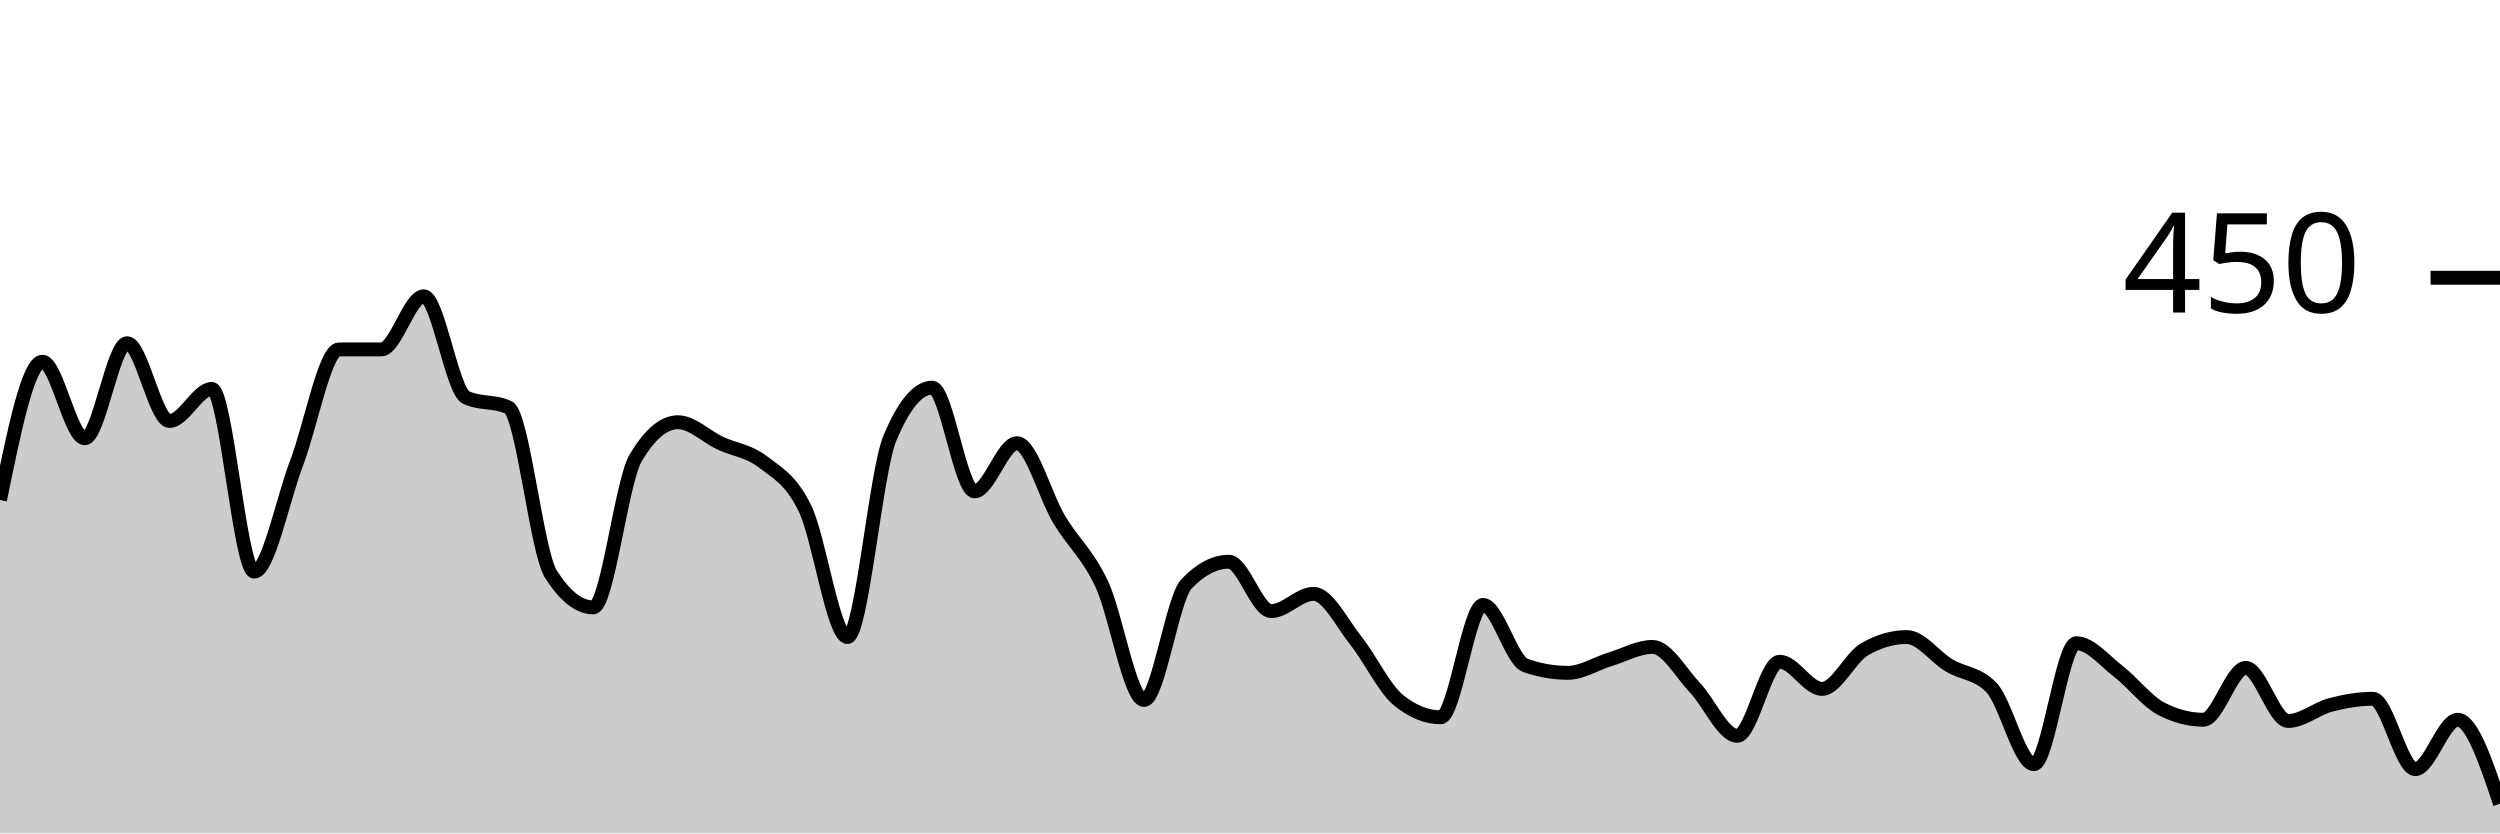
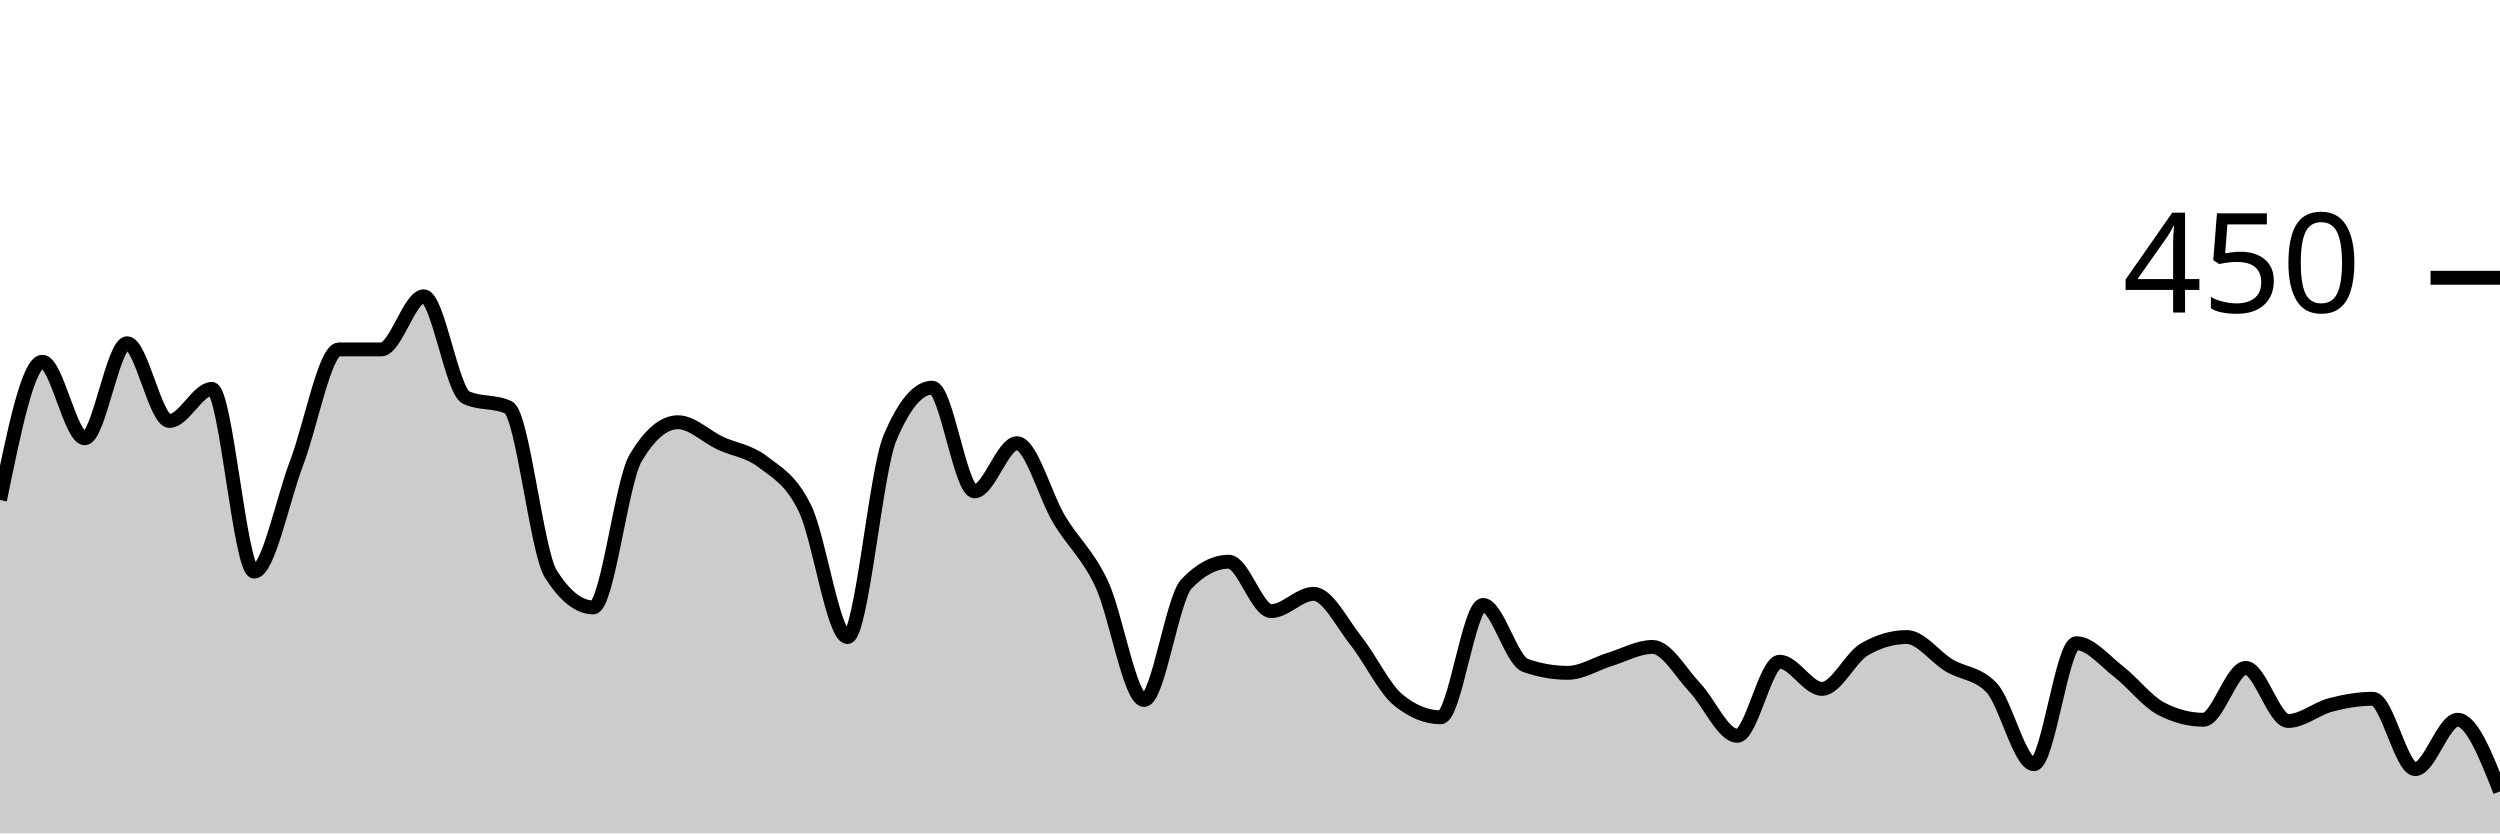
<svg xmlns="http://www.w3.org/2000/svg" viewBox="0 0 180 60">
  <g transform="translate(0,20)">
-     <path class="area" fill="rgba(0, 0, 0, 0.2)" d="M0,16C1.017,11.022,2.034,6.044,3.051,6.044C4.068,6.044,5.085,11.556,6.102,11.556C7.119,11.556,8.136,4.711,9.153,4.711C10.169,4.711,11.186,10.311,12.203,10.311C13.22,10.311,14.237,8,15.254,8C16.271,8,17.288,21.156,18.305,21.156C19.322,21.156,20.339,16,21.356,13.333C22.373,10.667,23.39,5.156,24.407,5.156C25.424,5.156,26.441,5.156,27.458,5.156C28.475,5.156,29.492,1.333,30.508,1.333C31.525,1.333,32.542,8.148,33.559,8.622C34.576,9.096,35.593,8.859,36.61,9.333C37.627,9.807,38.644,19.733,39.661,21.333C40.678,22.933,41.695,23.733,42.712,23.733C43.729,23.733,44.746,14.696,45.763,12.978C46.78,11.259,47.797,10.4,48.814,10.4C49.831,10.4,50.847,11.437,51.864,11.911C52.881,12.385,53.898,12.459,54.915,13.244C55.932,14.03,56.949,14.519,57.966,16.622C58.983,18.726,60,25.867,61.017,25.867C62.034,25.867,63.051,13.985,64.068,11.556C65.085,9.126,66.102,7.911,67.119,7.911C68.136,7.911,69.153,15.378,70.169,15.378C71.186,15.378,72.203,11.911,73.22,11.911C74.237,11.911,75.254,15.733,76.271,17.422C77.288,19.111,78.305,19.881,79.322,22.044C80.339,24.207,81.356,30.4,82.373,30.4C83.39,30.4,84.407,23.111,85.424,22.044C86.441,20.978,87.458,20.444,88.475,20.444C89.492,20.444,90.508,24,91.525,24C92.542,24,93.559,22.756,94.576,22.756C95.593,22.756,96.61,24.859,97.627,26.133C98.644,27.407,99.661,29.57,100.678,30.4C101.695,31.23,102.712,31.644,103.729,31.644C104.746,31.644,105.763,23.556,106.78,23.556C107.797,23.556,108.814,27.556,109.831,27.911C110.847,28.267,111.864,28.444,112.881,28.444C113.898,28.444,114.915,27.778,115.932,27.467C116.949,27.156,117.966,26.578,118.983,26.578C120,26.578,121.017,28.444,122.034,29.511C123.051,30.578,124.068,32.978,125.085,32.978C126.102,32.978,127.119,27.644,128.136,27.644C129.153,27.644,130.169,29.6,131.186,29.6C132.203,29.6,133.22,27.348,134.237,26.756C135.254,26.163,136.271,25.867,137.288,25.867C138.305,25.867,139.322,27.304,140.339,27.911C141.356,28.519,142.373,28.444,143.39,29.511C144.407,30.578,145.424,35.022,146.441,35.022C147.458,35.022,148.475,26.311,149.492,26.311C150.508,26.311,151.525,27.57,152.542,28.356C153.559,29.141,154.576,30.489,155.593,31.022C156.61,31.556,157.627,31.822,158.644,31.822C159.661,31.822,160.678,28.089,161.695,28.089C162.712,28.089,163.729,31.911,164.746,31.911C165.763,31.911,166.78,31.022,167.797,30.756C168.814,30.489,169.831,30.311,170.847,30.311C171.864,30.311,172.881,35.378,173.898,35.378C174.915,35.378,175.932,31.822,176.949,31.822C177.966,31.822,178.983,34.844,180,37.867L180,40C178.983,40,177.966,40,176.949,40C175.932,40,174.915,40,173.898,40C172.881,40,171.864,40,170.847,40C169.831,40,168.814,40,167.797,40C166.78,40,165.763,40,164.746,40C163.729,40,162.712,40,161.695,40C160.678,40,159.661,40,158.644,40C157.627,40,156.61,40,155.593,40C154.576,40,153.559,40,152.542,40C151.525,40,150.508,40,149.492,40C148.475,40,147.458,40,146.441,40C145.424,40,144.407,40,143.39,40C142.373,40,141.356,40,140.339,40C139.322,40,138.305,40,137.288,40C136.271,40,135.254,40,134.237,40C133.22,40,132.203,40,131.186,40C130.169,40,129.153,40,128.136,40C127.119,40,126.102,40,125.085,40C124.068,40,123.051,40,122.034,40C121.017,40,120,40,118.983,40C117.966,40,116.949,40,115.932,40C114.915,40,113.898,40,112.881,40C111.864,40,110.847,40,109.831,40C108.814,40,107.797,40,106.78,40C105.763,40,104.746,40,103.729,40C102.712,40,101.695,40,100.678,40C99.661,40,98.644,40,97.627,40C96.61,40,95.593,40,94.576,40C93.559,40,92.542,40,91.525,40C90.508,40,89.492,40,88.475,40C87.458,40,86.441,40,85.424,40C84.407,40,83.39,40,82.373,40C81.356,40,80.339,40,79.322,40C78.305,40,77.288,40,76.271,40C75.254,40,74.237,40,73.22,40C72.203,40,71.186,40,70.169,40C69.153,40,68.136,40,67.119,40C66.102,40,65.085,40,64.068,40C63.051,40,62.034,40,61.017,40C60,40,58.983,40,57.966,40C56.949,40,55.932,40,54.915,40C53.898,40,52.881,40,51.864,40C50.847,40,49.831,40,48.814,40C47.797,40,46.78,40,45.763,40C44.746,40,43.729,40,42.712,40C41.695,40,40.678,40,39.661,40C38.644,40,37.627,40,36.61,40C35.593,40,34.576,40,33.559,40C32.542,40,31.525,40,30.508,40C29.492,40,28.475,40,27.458,40C26.441,40,25.424,40,24.407,40C23.39,40,22.373,40,21.356,40C20.339,40,19.322,40,18.305,40C17.288,40,16.271,40,15.254,40C14.237,40,13.22,40,12.203,40C11.186,40,10.169,40,9.153,40C8.136,40,7.119,40,6.102,40C5.085,40,4.068,40,3.051,40C2.034,40,1.017,40,0,40Z" />
-     <path class="line" stroke="black" fill="none" d="M0,16C1.017,11.022,2.034,6.044,3.051,6.044C4.068,6.044,5.085,11.556,6.102,11.556C7.119,11.556,8.136,4.711,9.153,4.711C10.169,4.711,11.186,10.311,12.203,10.311C13.22,10.311,14.237,8,15.254,8C16.271,8,17.288,21.156,18.305,21.156C19.322,21.156,20.339,16,21.356,13.333C22.373,10.667,23.39,5.156,24.407,5.156C25.424,5.156,26.441,5.156,27.458,5.156C28.475,5.156,29.492,1.333,30.508,1.333C31.525,1.333,32.542,8.148,33.559,8.622C34.576,9.096,35.593,8.859,36.61,9.333C37.627,9.807,38.644,19.733,39.661,21.333C40.678,22.933,41.695,23.733,42.712,23.733C43.729,23.733,44.746,14.696,45.763,12.978C46.78,11.259,47.797,10.4,48.814,10.4C49.831,10.4,50.847,11.437,51.864,11.911C52.881,12.385,53.898,12.459,54.915,13.244C55.932,14.03,56.949,14.519,57.966,16.622C58.983,18.726,60,25.867,61.017,25.867C62.034,25.867,63.051,13.985,64.068,11.556C65.085,9.126,66.102,7.911,67.119,7.911C68.136,7.911,69.153,15.378,70.169,15.378C71.186,15.378,72.203,11.911,73.22,11.911C74.237,11.911,75.254,15.733,76.271,17.422C77.288,19.111,78.305,19.881,79.322,22.044C80.339,24.207,81.356,30.4,82.373,30.4C83.39,30.4,84.407,23.111,85.424,22.044C86.441,20.978,87.458,20.444,88.475,20.444C89.492,20.444,90.508,24,91.525,24C92.542,24,93.559,22.756,94.576,22.756C95.593,22.756,96.61,24.859,97.627,26.133C98.644,27.407,99.661,29.57,100.678,30.4C101.695,31.23,102.712,31.644,103.729,31.644C104.746,31.644,105.763,23.556,106.78,23.556C107.797,23.556,108.814,27.556,109.831,27.911C110.847,28.267,111.864,28.444,112.881,28.444C113.898,28.444,114.915,27.778,115.932,27.467C116.949,27.156,117.966,26.578,118.983,26.578C120,26.578,121.017,28.444,122.034,29.511C123.051,30.578,124.068,32.978,125.085,32.978C126.102,32.978,127.119,27.644,128.136,27.644C129.153,27.644,130.169,29.6,131.186,29.6C132.203,29.6,133.22,27.348,134.237,26.756C135.254,26.163,136.271,25.867,137.288,25.867C138.305,25.867,139.322,27.304,140.339,27.911C141.356,28.519,142.373,28.444,143.39,29.511C144.407,30.578,145.424,35.022,146.441,35.022C147.458,35.022,148.475,26.311,149.492,26.311C150.508,26.311,151.525,27.57,152.542,28.356C153.559,29.141,154.576,30.489,155.593,31.022C156.61,31.556,157.627,31.822,158.644,31.822C159.661,31.822,160.678,28.089,161.695,28.089C162.712,28.089,163.729,31.911,164.746,31.911C165.763,31.911,166.78,31.022,167.797,30.756C168.814,30.489,169.831,30.311,170.847,30.311C171.864,30.311,172.881,35.378,173.898,35.378C174.915,35.378,175.932,31.822,176.949,31.822C177.966,31.822,178.983,34.844,180,37.867" />
+     <path class="area" fill="rgba(0, 0, 0, 0.2)" d="M0,16C1.017,11.022,2.034,6.044,3.051,6.044C4.068,6.044,5.085,11.556,6.102,11.556C7.119,11.556,8.136,4.711,9.153,4.711C10.169,4.711,11.186,10.311,12.203,10.311C13.22,10.311,14.237,8,15.254,8C16.271,8,17.288,21.156,18.305,21.156C19.322,21.156,20.339,16,21.356,13.333C22.373,10.667,23.39,5.156,24.407,5.156C25.424,5.156,26.441,5.156,27.458,5.156C28.475,5.156,29.492,1.333,30.508,1.333C31.525,1.333,32.542,8.148,33.559,8.622C34.576,9.096,35.593,8.859,36.61,9.333C37.627,9.807,38.644,19.733,39.661,21.333C40.678,22.933,41.695,23.733,42.712,23.733C43.729,23.733,44.746,14.696,45.763,12.978C46.78,11.259,47.797,10.4,48.814,10.4C49.831,10.4,50.847,11.437,51.864,11.911C52.881,12.385,53.898,12.459,54.915,13.244C55.932,14.03,56.949,14.519,57.966,16.622C58.983,18.726,60,25.867,61.017,25.867C62.034,25.867,63.051,13.985,64.068,11.556C65.085,9.126,66.102,7.911,67.119,7.911C68.136,7.911,69.153,15.378,70.169,15.378C71.186,15.378,72.203,11.911,73.22,11.911C74.237,11.911,75.254,15.733,76.271,17.422C77.288,19.111,78.305,19.881,79.322,22.044C80.339,24.207,81.356,30.4,82.373,30.4C83.39,30.4,84.407,23.111,85.424,22.044C86.441,20.978,87.458,20.444,88.475,20.444C89.492,20.444,90.508,24,91.525,24C92.542,24,93.559,22.756,94.576,22.756C95.593,22.756,96.61,24.859,97.627,26.133C98.644,27.407,99.661,29.57,100.678,30.4C101.695,31.23,102.712,31.644,103.729,31.644C104.746,31.644,105.763,23.556,106.78,23.556C107.797,23.556,108.814,27.556,109.831,27.911C110.847,28.267,111.864,28.444,112.881,28.444C113.898,28.444,114.915,27.778,115.932,27.467C116.949,27.156,117.966,26.578,118.983,26.578C120,26.578,121.017,28.444,122.034,29.511C123.051,30.578,124.068,32.978,125.085,32.978C126.102,32.978,127.119,27.644,128.136,27.644C129.153,27.644,130.169,29.6,131.186,29.6C132.203,29.6,133.22,27.348,134.237,26.756C135.254,26.163,136.271,25.867,137.288,25.867C138.305,25.867,139.322,27.304,140.339,27.911C141.356,28.519,142.373,28.444,143.39,29.511C144.407,30.578,145.424,35.022,146.441,35.022C147.458,35.022,148.475,26.311,149.492,26.311C150.508,26.311,151.525,27.57,152.542,28.356C153.559,29.141,154.576,30.489,155.593,31.022C156.61,31.556,157.627,31.822,158.644,31.822C159.661,31.822,160.678,28.089,161.695,28.089C162.712,28.089,163.729,31.911,164.746,31.911C165.763,31.911,166.78,31.022,167.797,30.756C168.814,30.489,169.831,30.311,170.847,30.311C171.864,30.311,172.881,35.378,173.898,35.378C174.915,35.378,175.932,31.822,176.949,31.822C177.966,31.822,178.983,34.4,180,36.978L180,40C178.983,40,177.966,40,176.949,40C175.932,40,174.915,40,173.898,40C172.881,40,171.864,40,170.847,40C169.831,40,168.814,40,167.797,40C166.78,40,165.763,40,164.746,40C163.729,40,162.712,40,161.695,40C160.678,40,159.661,40,158.644,40C157.627,40,156.61,40,155.593,40C154.576,40,153.559,40,152.542,40C151.525,40,150.508,40,149.492,40C148.475,40,147.458,40,146.441,40C145.424,40,144.407,40,143.39,40C142.373,40,141.356,40,140.339,40C139.322,40,138.305,40,137.288,40C136.271,40,135.254,40,134.237,40C133.22,40,132.203,40,131.186,40C130.169,40,129.153,40,128.136,40C127.119,40,126.102,40,125.085,40C124.068,40,123.051,40,122.034,40C121.017,40,120,40,118.983,40C117.966,40,116.949,40,115.932,40C114.915,40,113.898,40,112.881,40C111.864,40,110.847,40,109.831,40C108.814,40,107.797,40,106.78,40C105.763,40,104.746,40,103.729,40C102.712,40,101.695,40,100.678,40C99.661,40,98.644,40,97.627,40C96.61,40,95.593,40,94.576,40C93.559,40,92.542,40,91.525,40C90.508,40,89.492,40,88.475,40C87.458,40,86.441,40,85.424,40C84.407,40,83.39,40,82.373,40C81.356,40,80.339,40,79.322,40C78.305,40,77.288,40,76.271,40C75.254,40,74.237,40,73.22,40C72.203,40,71.186,40,70.169,40C69.153,40,68.136,40,67.119,40C66.102,40,65.085,40,64.068,40C63.051,40,62.034,40,61.017,40C60,40,58.983,40,57.966,40C56.949,40,55.932,40,54.915,40C53.898,40,52.881,40,51.864,40C50.847,40,49.831,40,48.814,40C47.797,40,46.78,40,45.763,40C44.746,40,43.729,40,42.712,40C41.695,40,40.678,40,39.661,40C38.644,40,37.627,40,36.61,40C35.593,40,34.576,40,33.559,40C32.542,40,31.525,40,30.508,40C29.492,40,28.475,40,27.458,40C26.441,40,25.424,40,24.407,40C23.39,40,22.373,40,21.356,40C20.339,40,19.322,40,18.305,40C17.288,40,16.271,40,15.254,40C14.237,40,13.22,40,12.203,40C11.186,40,10.169,40,9.153,40C8.136,40,7.119,40,6.102,40C5.085,40,4.068,40,3.051,40C2.034,40,1.017,40,0,40Z" />
+     <path class="line" stroke="black" fill="none" d="M0,16C1.017,11.022,2.034,6.044,3.051,6.044C4.068,6.044,5.085,11.556,6.102,11.556C7.119,11.556,8.136,4.711,9.153,4.711C10.169,4.711,11.186,10.311,12.203,10.311C13.22,10.311,14.237,8,15.254,8C16.271,8,17.288,21.156,18.305,21.156C19.322,21.156,20.339,16,21.356,13.333C22.373,10.667,23.39,5.156,24.407,5.156C25.424,5.156,26.441,5.156,27.458,5.156C28.475,5.156,29.492,1.333,30.508,1.333C31.525,1.333,32.542,8.148,33.559,8.622C34.576,9.096,35.593,8.859,36.61,9.333C37.627,9.807,38.644,19.733,39.661,21.333C40.678,22.933,41.695,23.733,42.712,23.733C43.729,23.733,44.746,14.696,45.763,12.978C46.78,11.259,47.797,10.4,48.814,10.4C49.831,10.4,50.847,11.437,51.864,11.911C52.881,12.385,53.898,12.459,54.915,13.244C55.932,14.03,56.949,14.519,57.966,16.622C58.983,18.726,60,25.867,61.017,25.867C62.034,25.867,63.051,13.985,64.068,11.556C65.085,9.126,66.102,7.911,67.119,7.911C68.136,7.911,69.153,15.378,70.169,15.378C71.186,15.378,72.203,11.911,73.22,11.911C74.237,11.911,75.254,15.733,76.271,17.422C77.288,19.111,78.305,19.881,79.322,22.044C80.339,24.207,81.356,30.4,82.373,30.4C83.39,30.4,84.407,23.111,85.424,22.044C86.441,20.978,87.458,20.444,88.475,20.444C89.492,20.444,90.508,24,91.525,24C92.542,24,93.559,22.756,94.576,22.756C95.593,22.756,96.61,24.859,97.627,26.133C98.644,27.407,99.661,29.57,100.678,30.4C101.695,31.23,102.712,31.644,103.729,31.644C104.746,31.644,105.763,23.556,106.78,23.556C107.797,23.556,108.814,27.556,109.831,27.911C110.847,28.267,111.864,28.444,112.881,28.444C113.898,28.444,114.915,27.778,115.932,27.467C116.949,27.156,117.966,26.578,118.983,26.578C120,26.578,121.017,28.444,122.034,29.511C123.051,30.578,124.068,32.978,125.085,32.978C126.102,32.978,127.119,27.644,128.136,27.644C129.153,27.644,130.169,29.6,131.186,29.6C132.203,29.6,133.22,27.348,134.237,26.756C135.254,26.163,136.271,25.867,137.288,25.867C138.305,25.867,139.322,27.304,140.339,27.911C141.356,28.519,142.373,28.444,143.39,29.511C144.407,30.578,145.424,35.022,146.441,35.022C147.458,35.022,148.475,26.311,149.492,26.311C150.508,26.311,151.525,27.57,152.542,28.356C153.559,29.141,154.576,30.489,155.593,31.022C156.61,31.556,157.627,31.822,158.644,31.822C159.661,31.822,160.678,28.089,161.695,28.089C162.712,28.089,163.729,31.911,164.746,31.911C165.763,31.911,166.78,31.022,167.797,30.756C168.814,30.489,169.831,30.311,170.847,30.311C171.864,30.311,172.881,35.378,173.898,35.378C174.915,35.378,175.932,31.822,176.949,31.822C177.966,31.822,178.983,34.4,180,36.978" />
    <path class="axis-ceiling" stroke-width="1" stroke="black" fill="none" d="M175,0L180,0" />
    <text class="axis-ceiling-label" font-family="sans-serif" text-anchor="end" font-size="10px" x="170" y="2.5">450</text>
  </g>
</svg>
